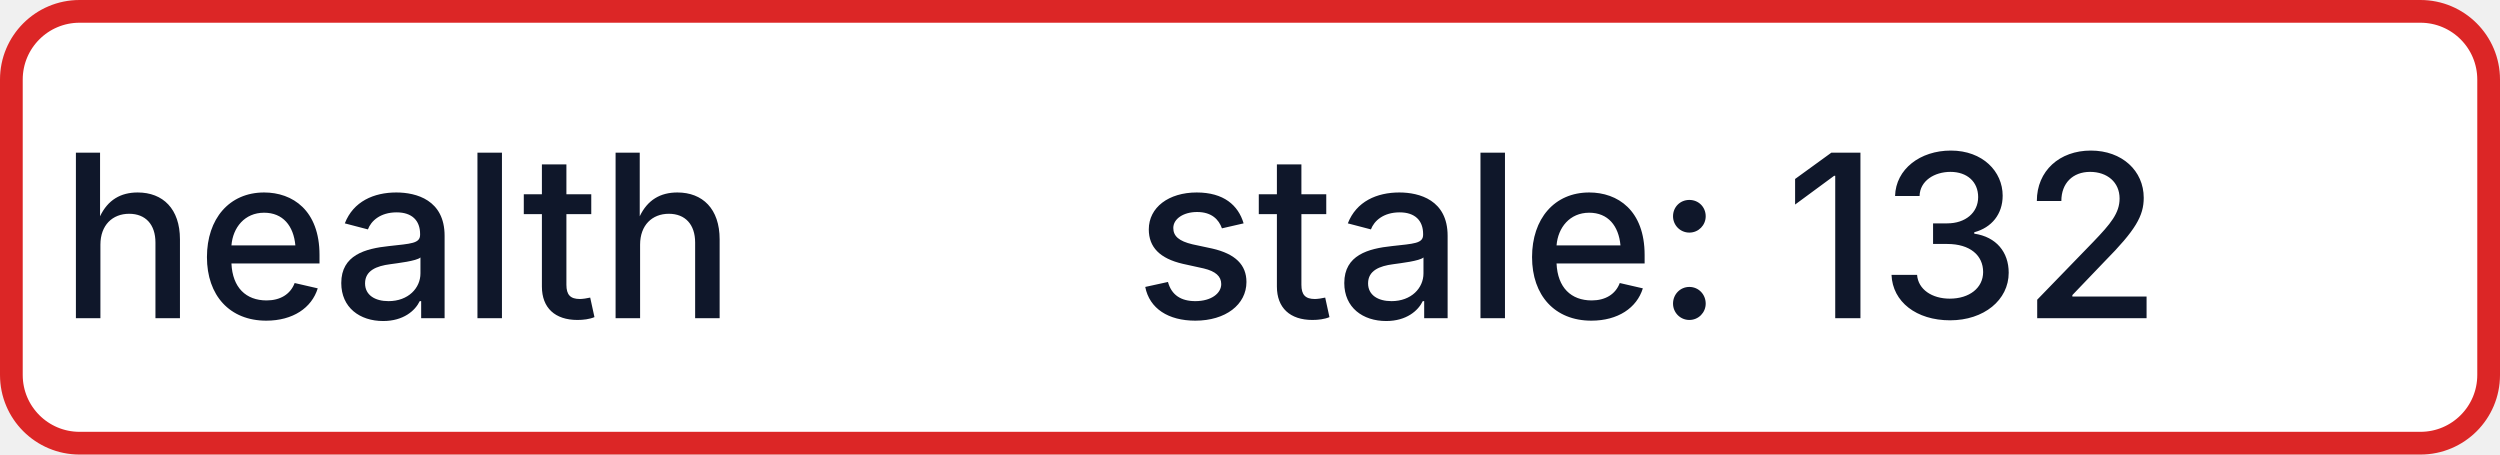
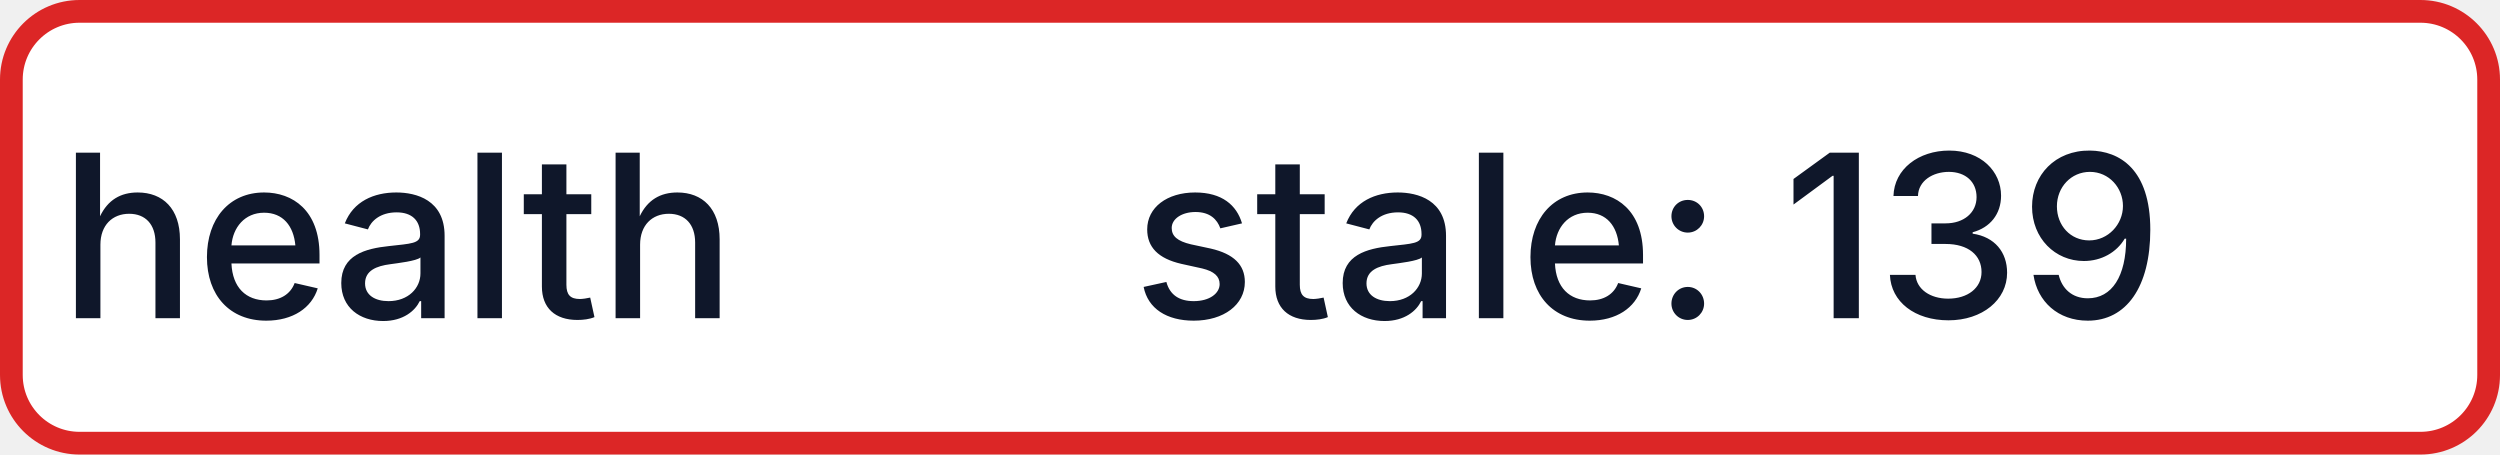
- <svg xmlns="http://www.w3.org/2000/svg" width="110" height="20" role="img" aria-label="health: stale: 132">
+ <svg xmlns="http://www.w3.org/2000/svg" width="110" height="20" role="img" aria-label="health: stale: 139">
  <rect x="0.5" y="0.5" width="109" height="19" rx="3" fill="#FFFFFF" stroke="#DC2626" stroke-width="1" />
  <g fill="#0F172A" text-anchor="middle" font-family="-apple-system,BlinkMacSystemFont,Segoe UI,sans-serif" font-size="10" font-weight="500">
    <text x="17.5" y="14">health</text>
-     <text x="72.5" y="14" textLength="68" lengthAdjust="spacingAndGlyphs">stale: 132</text>
+     <text x="72.5" y="14" textLength="68" lengthAdjust="spacingAndGlyphs">stale: 139</text>
  </g>
</svg>
